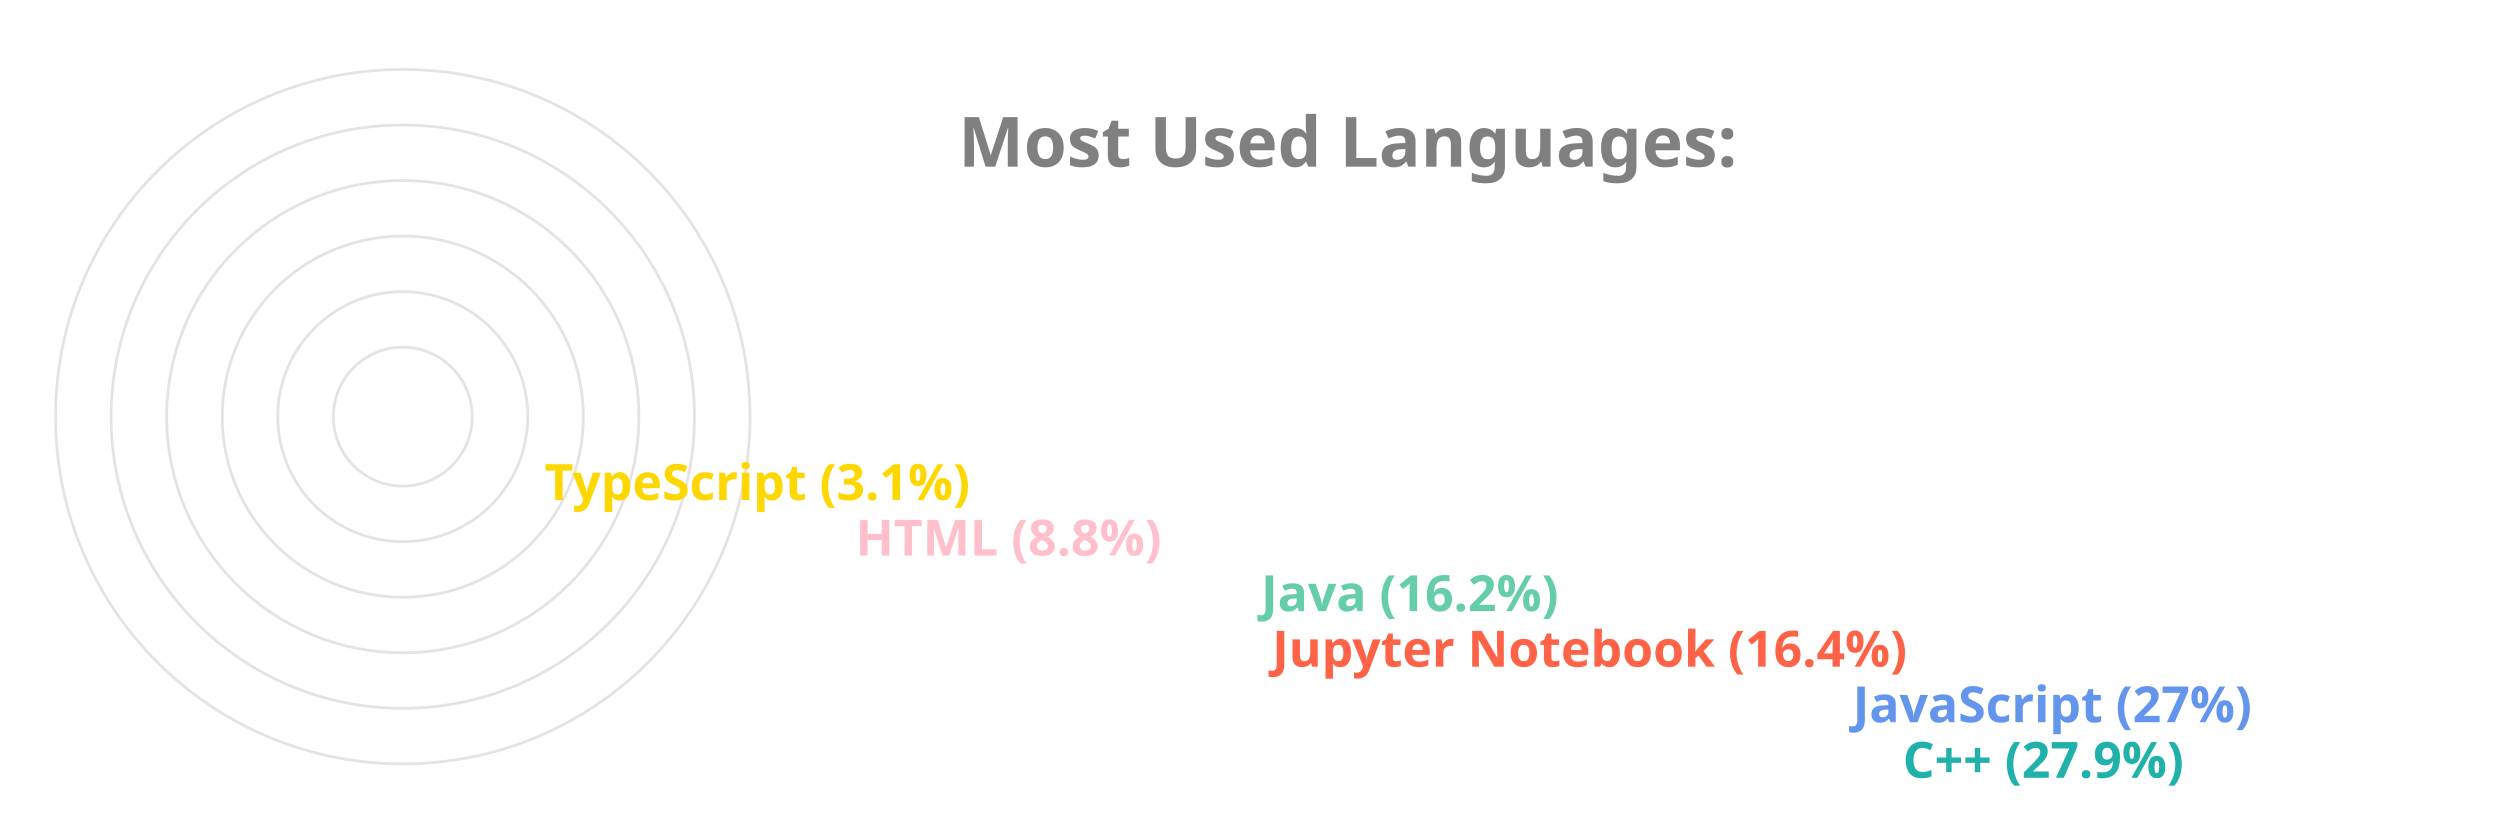
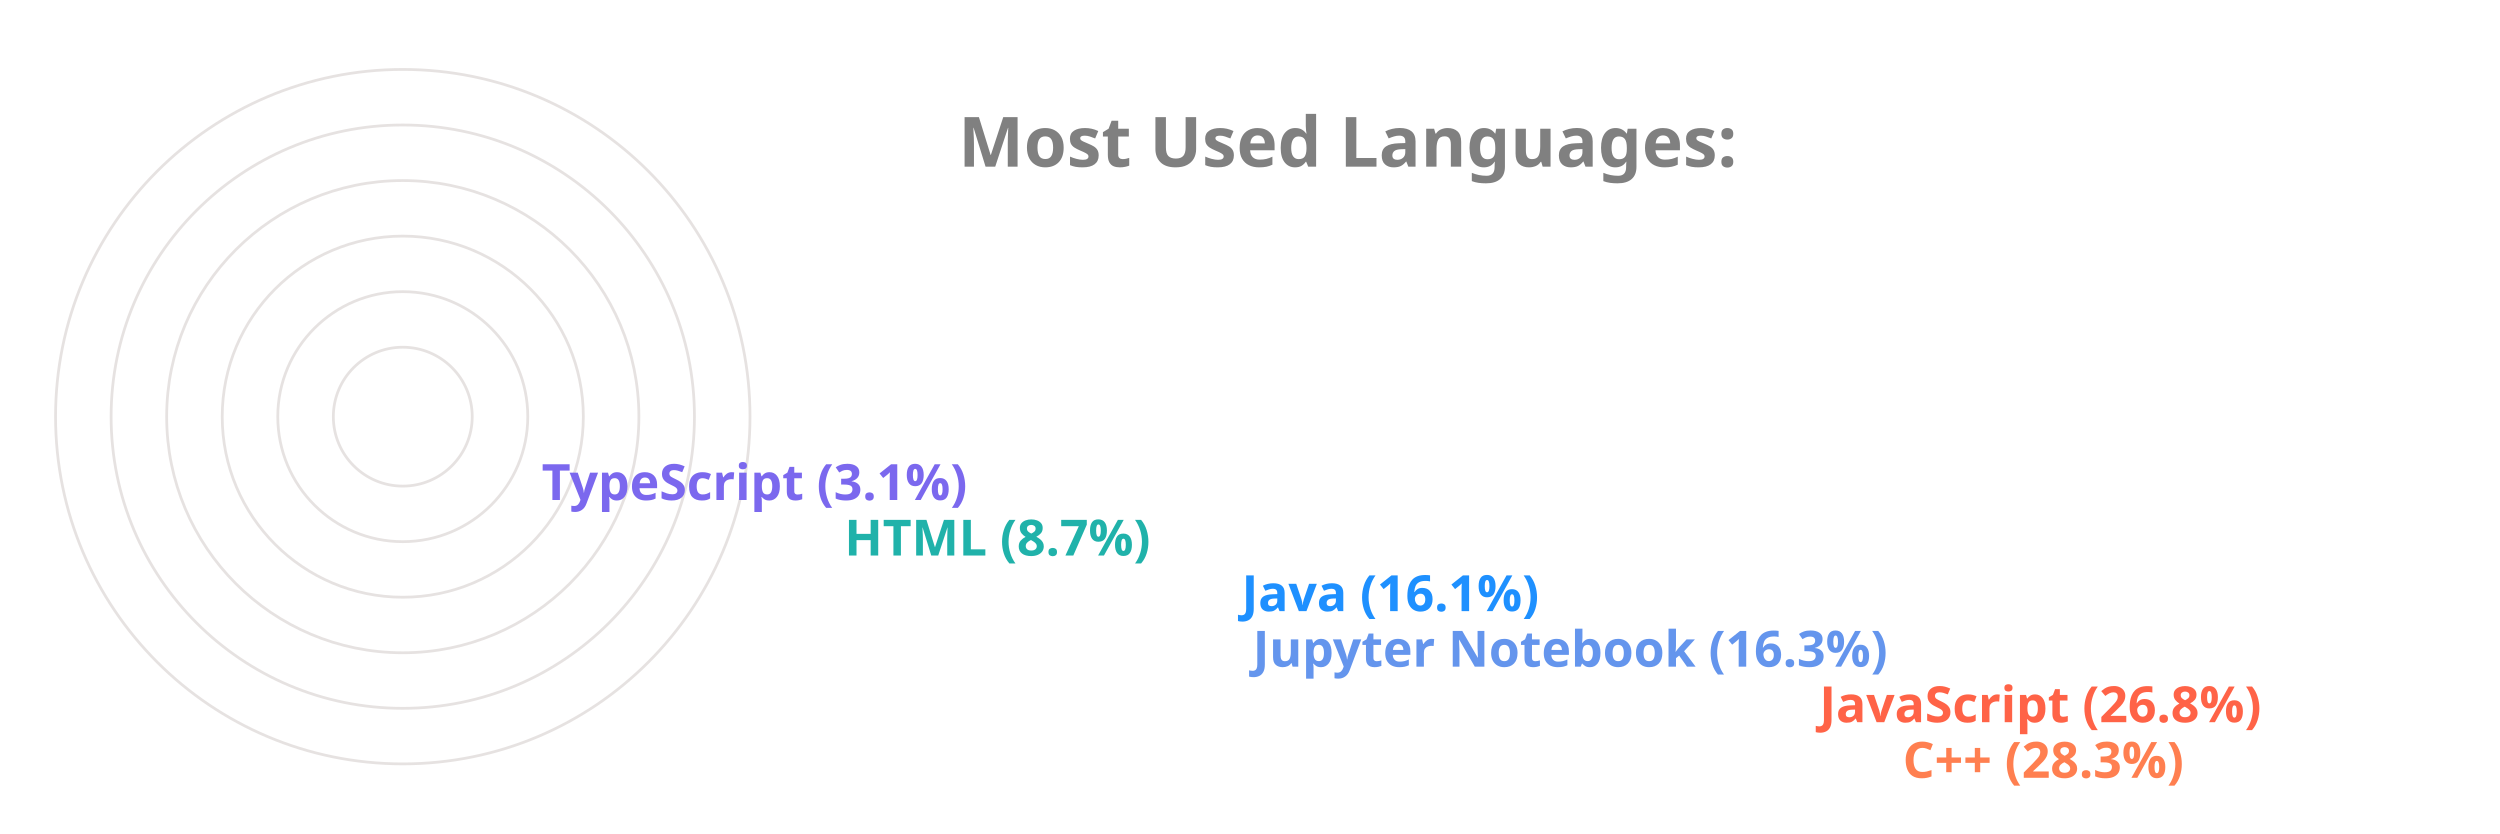
<svg xmlns="http://www.w3.org/2000/svg" viewBox="0 0 650 300" height="200px" width="600px">
  <style>
		.label {
			font: bold 25px sans-serif;
			color: #404040;
			-webkit-text-stroke: 1px white;
	  	}
		.name {
			font: bold 18px sans-serif;
			color: #404040;
	  	}

		.line {
			stroke-dasharray: 1000;
			stroke-dashoffset: 1000;
			animation: dash 3.5s ease-in-out forwards;	
			animation-iteration-count: infinite;
			animation-direction: alternate-reverse;
		}

		.path {
			stroke-dasharray: 1000;
			stroke-dashoffset: 1000;
			animation: dash 3.5s ease-in-out forwards;	
			animation-iteration-count: infinite;
			animation-direction: alternate-reverse;
		}
		  
		@keyframes dash {
			to {
				stroke-dashoffset: 0;
			}
		}

	</style>
  <g stroke="#E6E2E1" fill="none" stroke-width="1">
    <circle cx="20" cy="150" r="125" />
    <circle cx="20" cy="150" r="105" />
    <circle cx="20" cy="150" r="85" />
    <circle cx="20" cy="150" r="65" />
    <circle cx="20" cy="150" r="45" />
    <circle cx="20" cy="150" r="25" />
  </g>
  <g fill="none" stroke-width="20" class="line">
-     <line x2="550" y2="275" x1="20" y1="275" stroke="LightSeaGreen" />
-     <line x2="532" y2="255" x1="20" y1="255" stroke="CornflowerBlue" />
-     <line x2="323" y2="235" x1="20" y1="235" stroke="Tomato" />
-     <line x2="319" y2="215" x1="20" y1="215" stroke="MediumAquaMarine" />
-     <line x2="173" y2="195" x1="20" y1="195" stroke="Pink" />
-     <line x2="61" y2="175" x1="20" y1="175" stroke="Gold" />
+     <line x2="550" y2="275" x1="20" y1="275" stroke="Coral" />
+     <line x2="520" y2="255" x1="20" y1="255" stroke="Tomato" />
+     <line x2="316" y2="235" x1="20" y1="235" stroke="CornflowerBlue" />
+     <line x2="312" y2="215" x1="20" y1="215" stroke="DodgerBlue" />
+     <line x2="169" y2="195" x1="20" y1="195" stroke="LightSeaGreen" />
+     <line x2="60" y2="175" x1="20" y1="175" stroke="MediumSlateBlue" />
  </g>
  <g fill="none" stroke-width="20" stroke-linecap="round" class="path">
-     <path d="M 20 275 A 125 125 45 0 1 -90 91" stroke="LightSeaGreen" />
-     <path d="M 20 255 A 105 105 45 0 1 -73 102" stroke="CornflowerBlue" />
-     <path d="M 20 235 A 85 85 45 0 1 -61 126" stroke="Tomato" />
-     <path d="M 20 215 A 65 65 45 0 1 -42 132" stroke="MediumAquaMarine" />
-     <path d="M 20 195 A 45 45 45 0 1 -24 142" stroke="Pink" />
-     <path d="M 20 175 A 25 25 45 0 1 -4 148" stroke="Gold" />
+     <path d="M 20 275 A 125 125 45 0 1 -90 91" stroke="Coral" />
+     <path d="M 20 255 A 105 105 45 0 1 -73 102" stroke="Tomato" />
+     <path d="M 20 235 A 85 85 45 0 1 -61 126" stroke="CornflowerBlue" />
+     <path d="M 20 215 A 65 65 45 0 1 -42 132" stroke="DodgerBlue" />
+     <path d="M 20 195 A 45 45 45 0 1 -24 142" stroke="LightSeaGreen" />
+     <path d="M 20 175 A 25 25 45 0 1 -4 148" stroke="MediumSlateBlue" />
  </g>
  <g class="name">
-     <text x="560" y="280" fill="LightSeaGreen">C++ (27.9%)</text>
-     <text x="542" y="260" fill="CornflowerBlue">JavaScript (27%)</text>
-     <text x="333" y="240" fill="Tomato">Jupyter Notebook (16.4%)</text>
-     <text x="329" y="220" fill="MediumAquaMarine">Java (16.2%)</text>
-     <text x="183" y="200" fill="Pink">HTML (8.8%)</text>
-     <text x="71" y="180" fill="Gold">TypeScript (3.1%)</text>
+     <text x="560" y="280" fill="Coral">C++ (28.3%)</text>
+     <text x="530" y="260" fill="Tomato">JavaScript (26.8%)</text>
+     <text x="326" y="240" fill="CornflowerBlue">Jupyter Notebook (16.3%)</text>
+     <text x="322" y="220" fill="DodgerBlue">Java (16.1%)</text>
+     <text x="179" y="200" fill="LightSeaGreen">HTML (8.7%)</text>
+     <text x="70" y="180" fill="MediumSlateBlue">TypeScript (3.1%)</text>
  </g>
  <g class="label">
    <text x="220" y="60" fill="grey">Most Used Languages:</text>
  </g>
</svg>
